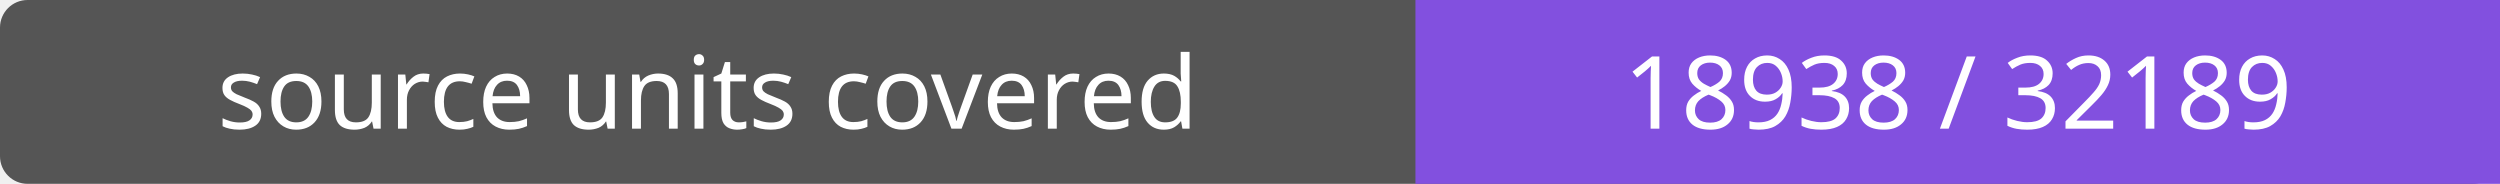
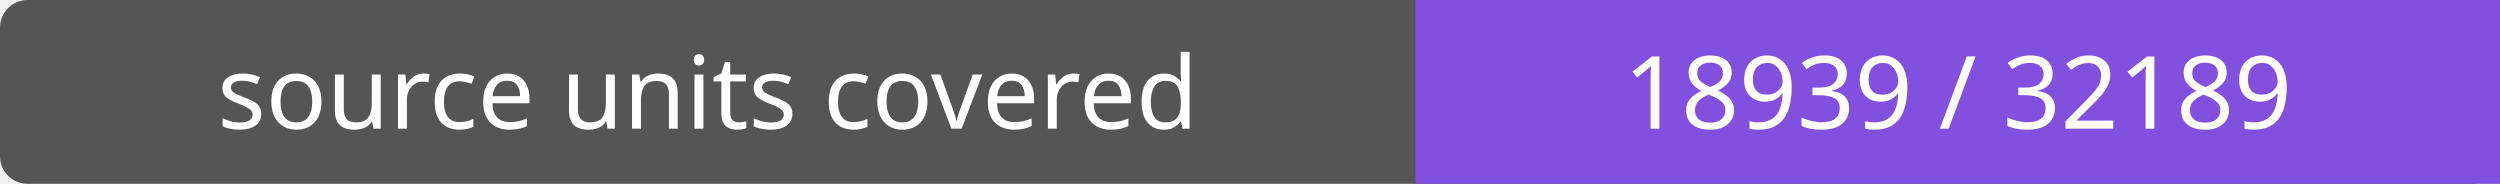
- <svg xmlns="http://www.w3.org/2000/svg" width="272" height="20" role="img" aria-label="source units covered: 18938 / 32189">
+ <svg xmlns="http://www.w3.org/2000/svg" width="272" height="20" role="img" aria-label="source units covered: 18939 / 32189">
  <rect width="272" height="20" rx="3" fill="#555" />
  <path fill="#8250df" d="M154 0h118v20H154z" />
  <g fill="#fff" text-anchor="middle" font-family="Verdana,sans-serif" font-size="11">
    <text x="77.0" y="14">source units covered</text>
-     <text x="213.0" y="14">18938 / 32189</text>
+     <text x="213.0" y="14">18939 / 32189</text>
  </g>
</svg>
